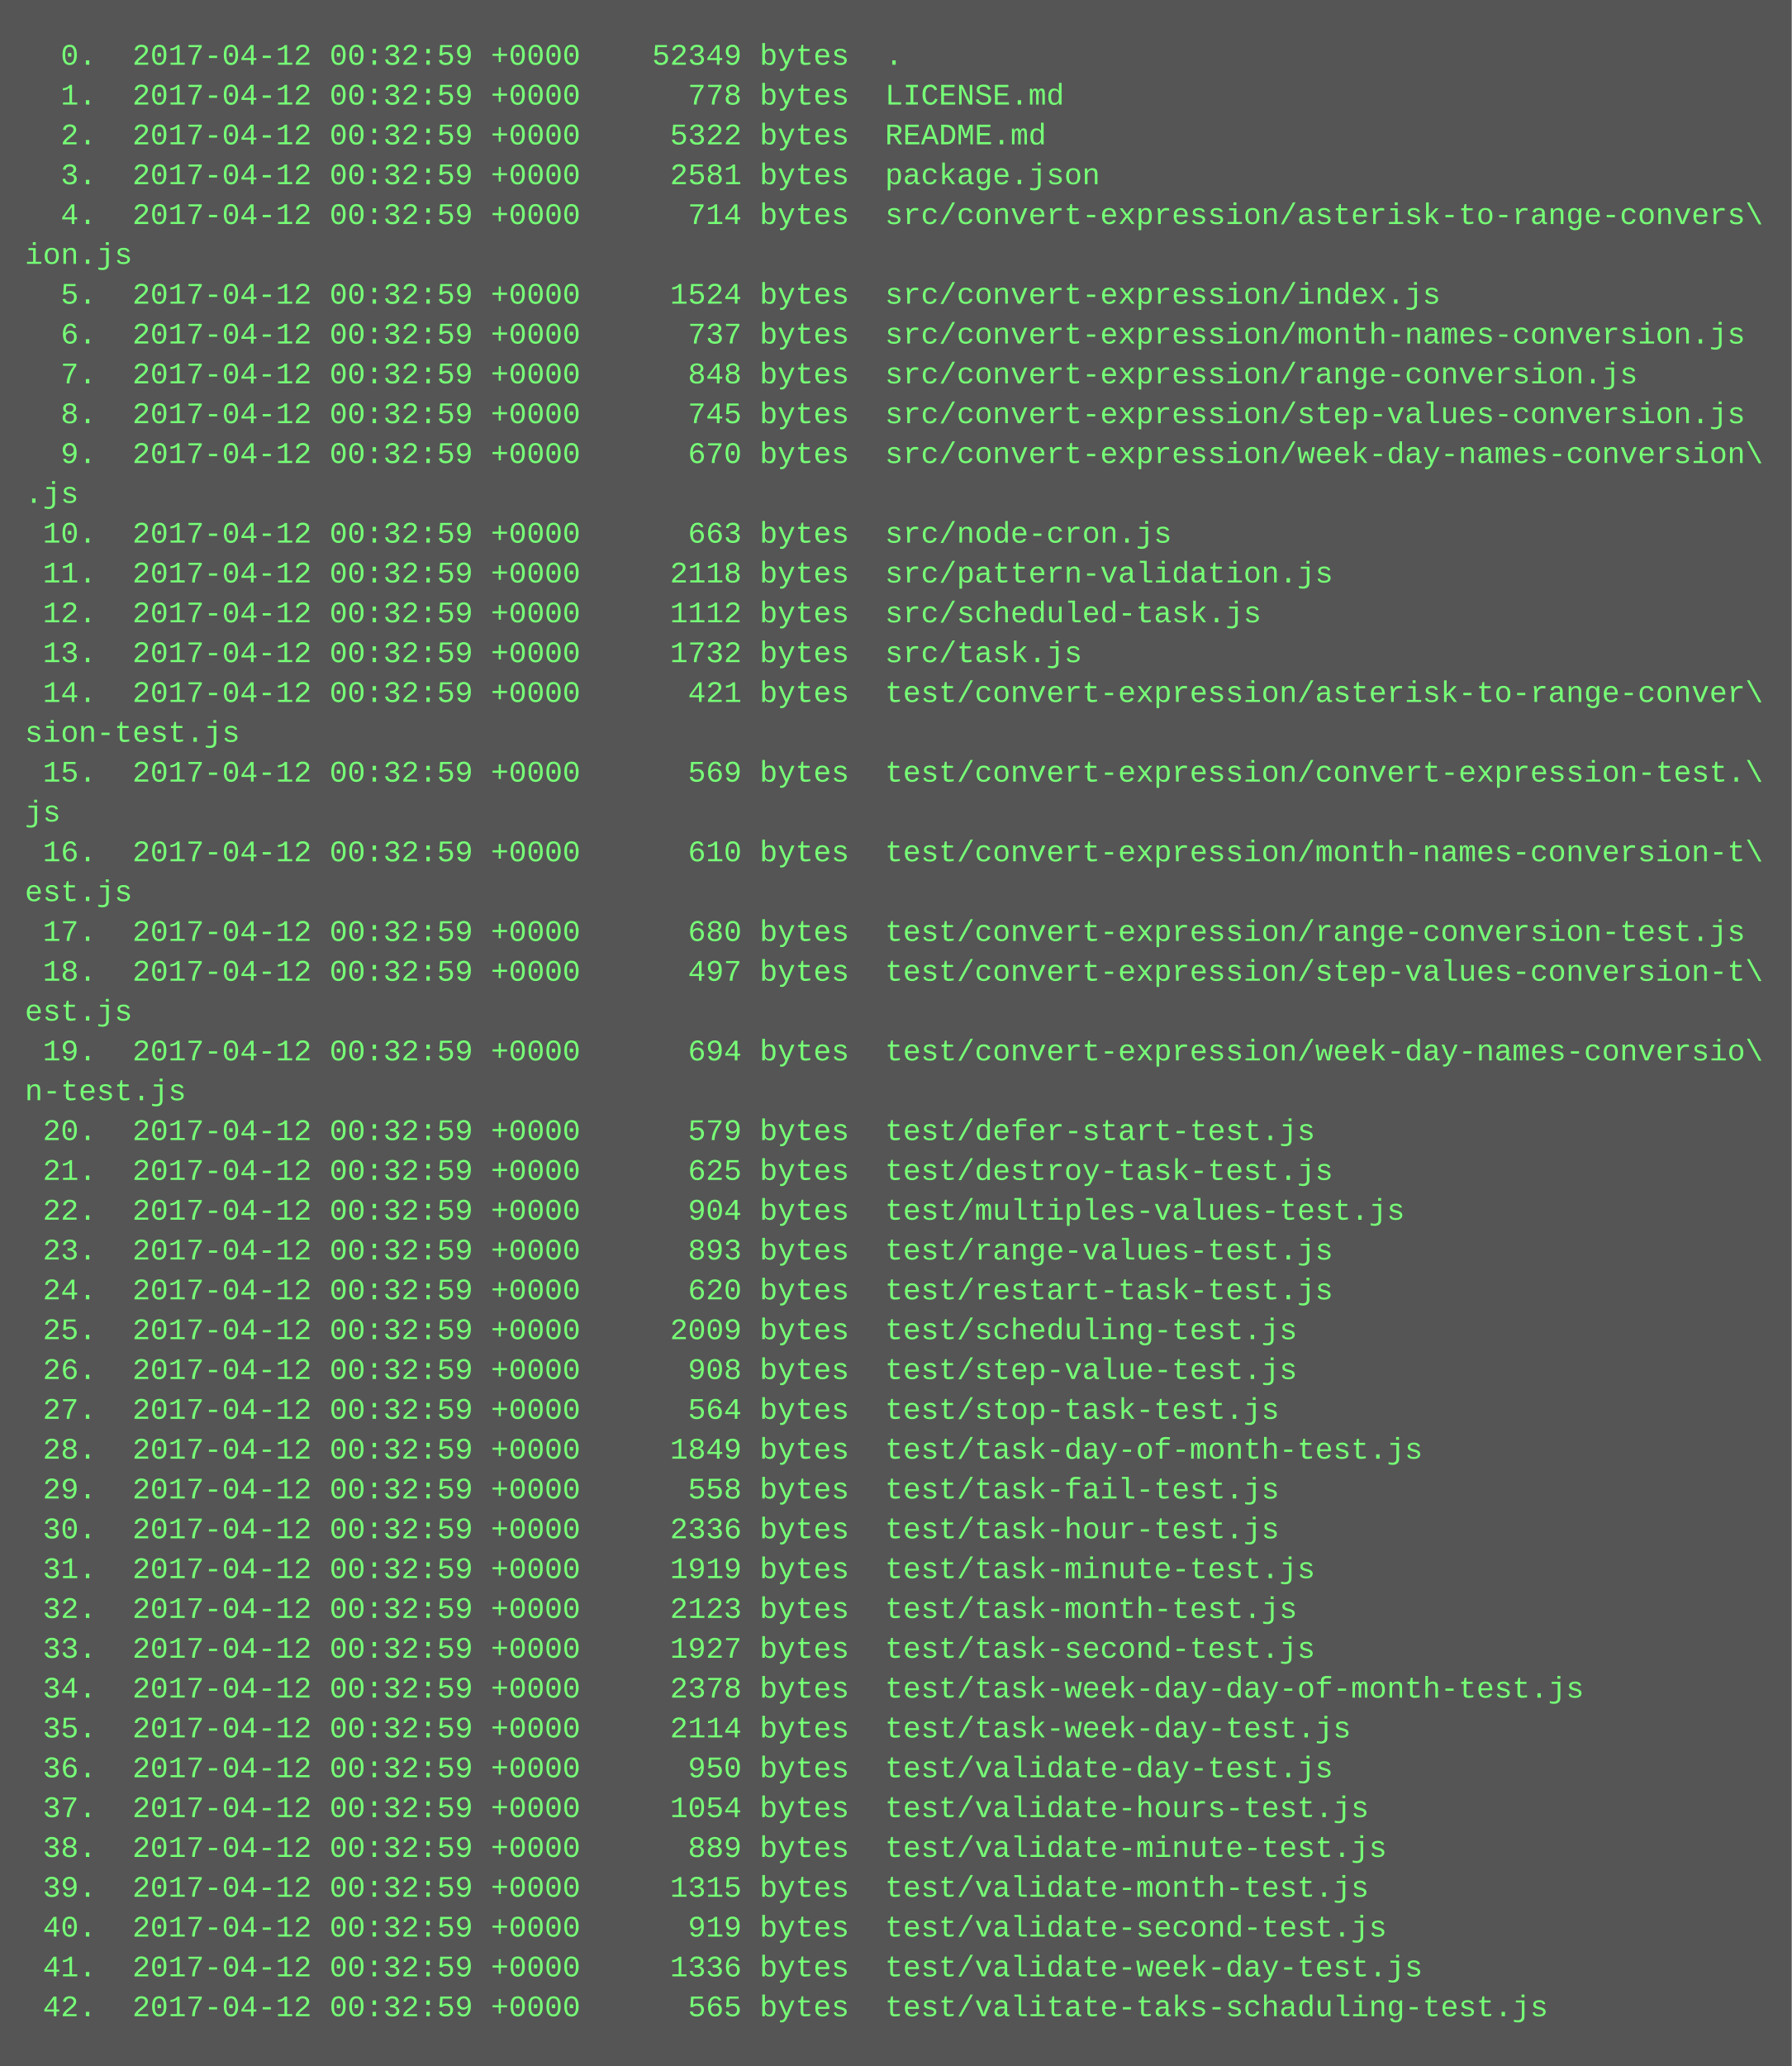
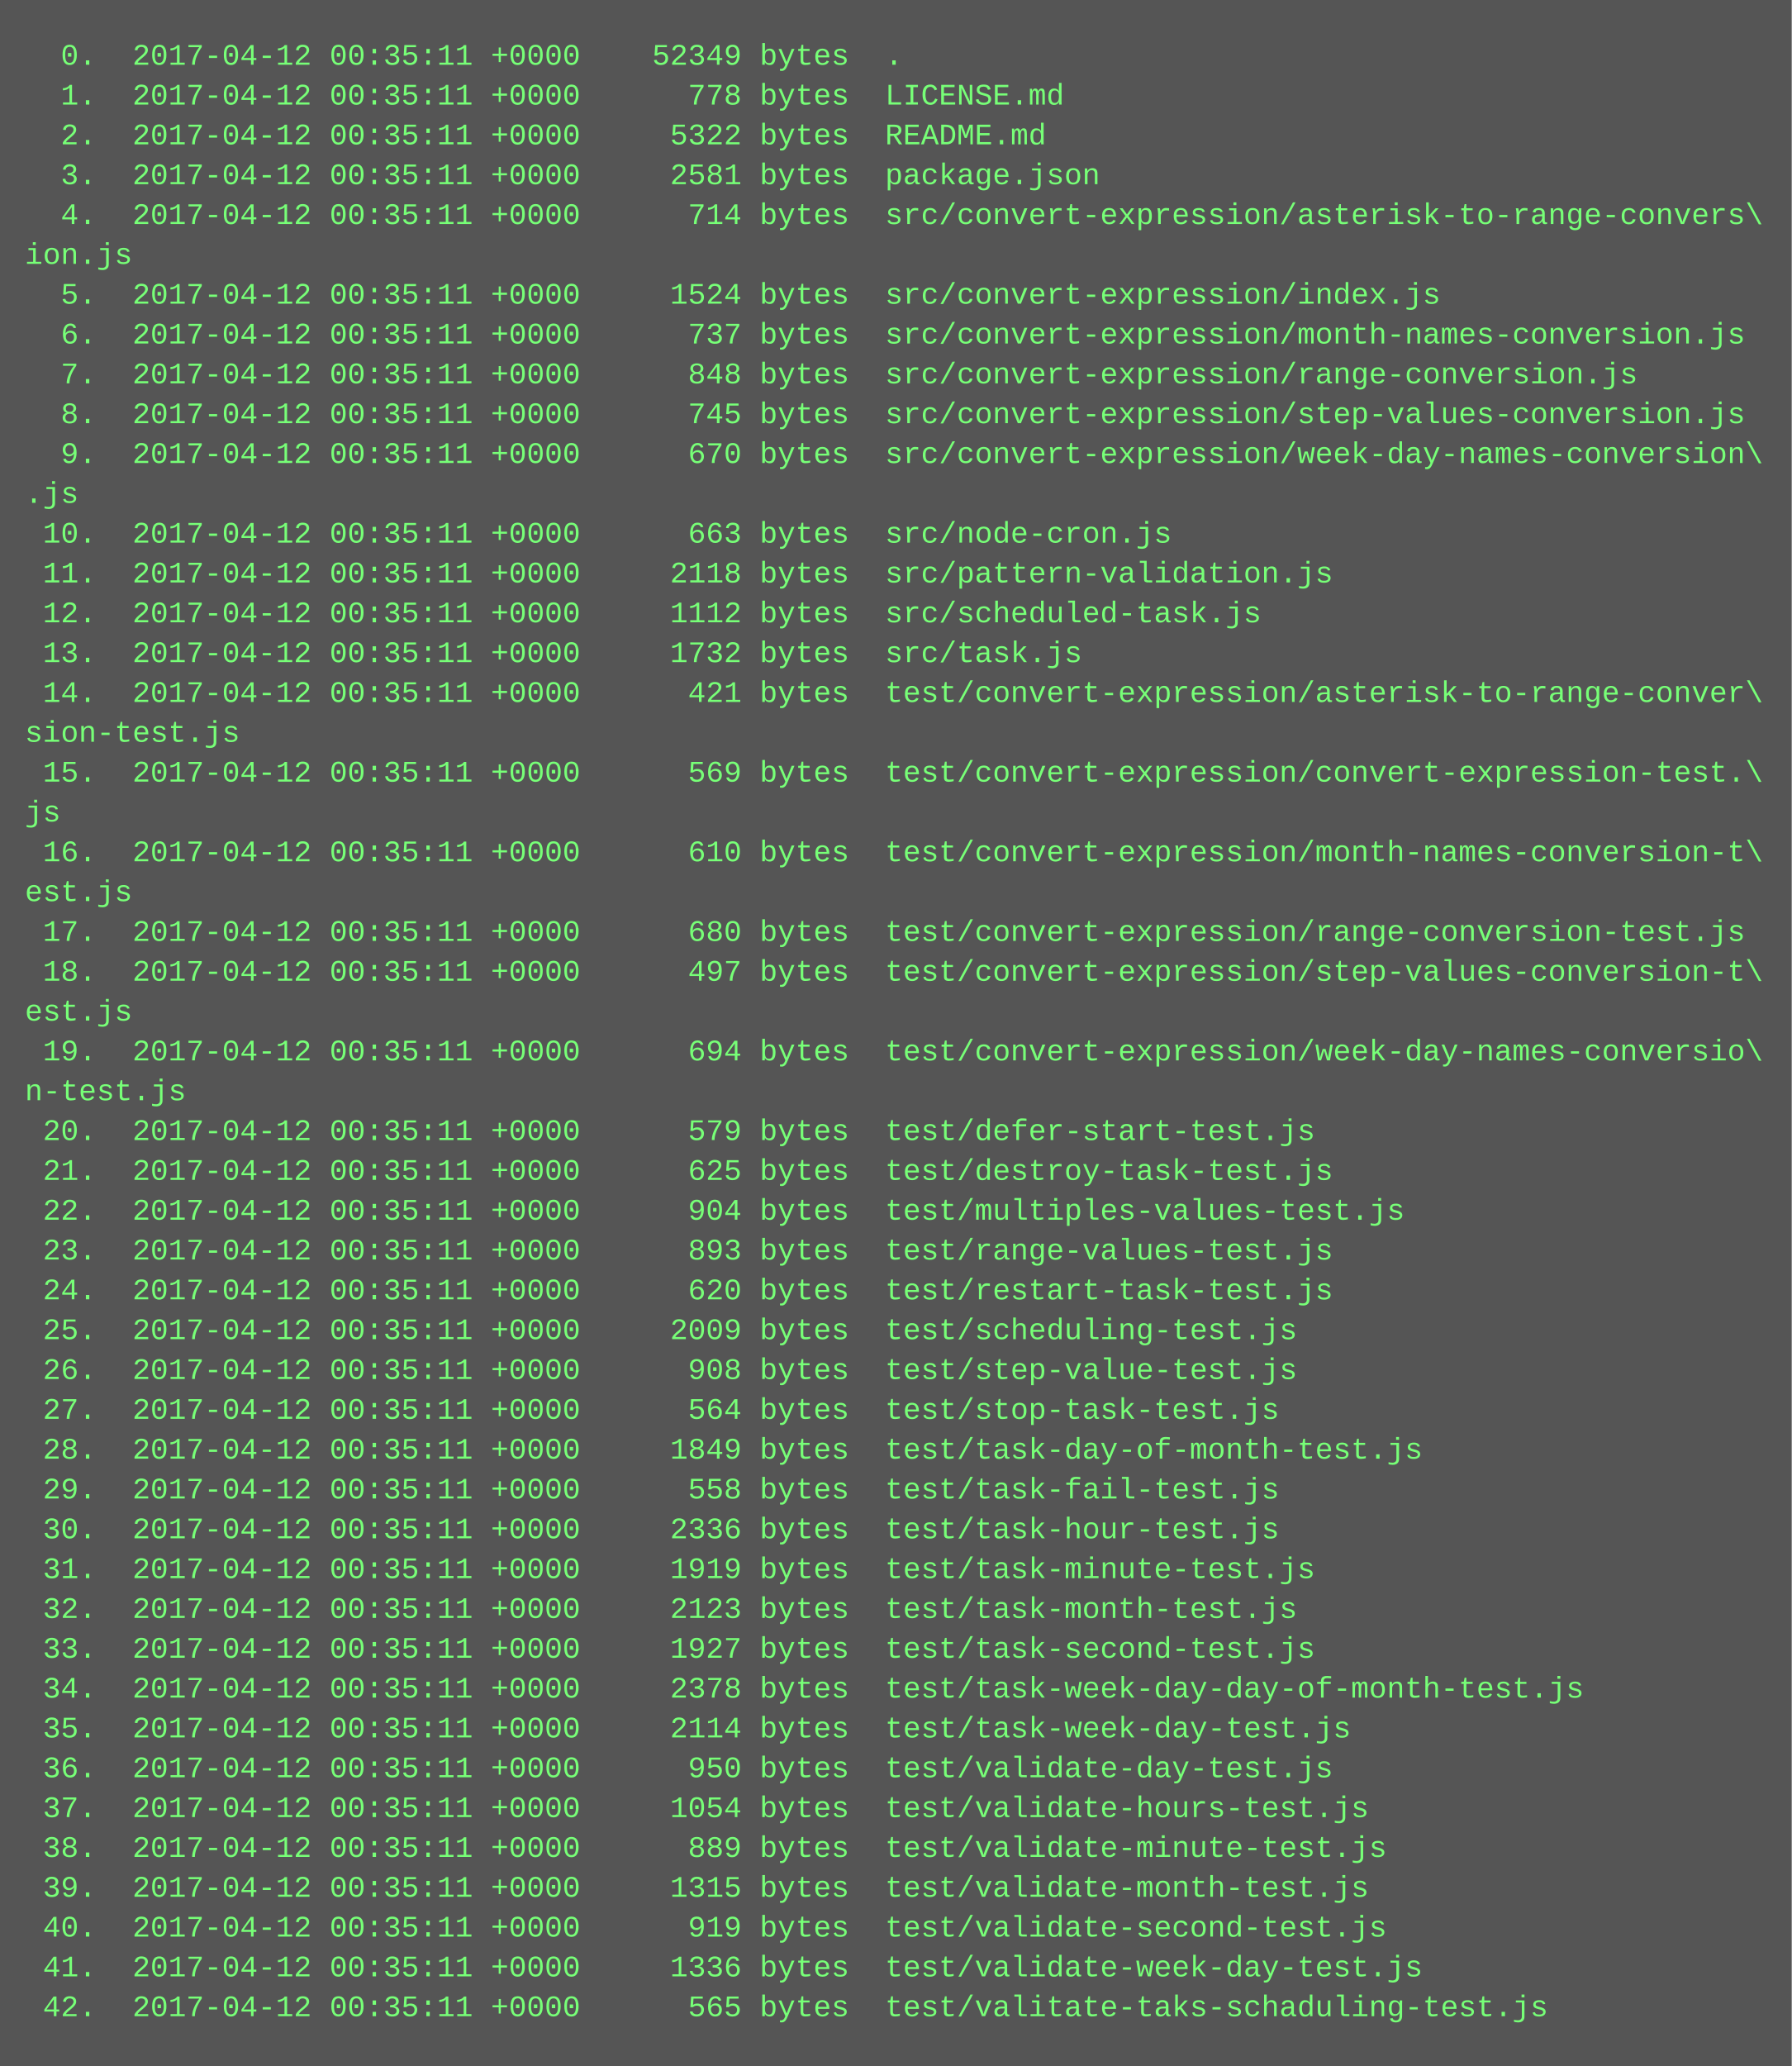
<svg xmlns="http://www.w3.org/2000/svg" height="830" width="720">
  <rect height="830" fill="#555" width="720" />
  <text fill="#7f7" font-family="Courier New" font-size="12" xml:space="preserve">
-     <tspan x="10" y="26">  0.  2017-04-12 00:32:59 +0000    52349 bytes  .</tspan>
-     <tspan x="10" y="42">  1.  2017-04-12 00:32:59 +0000      778 bytes  LICENSE.md</tspan>
-     <tspan x="10" y="58">  2.  2017-04-12 00:32:59 +0000     5322 bytes  README.md</tspan>
-     <tspan x="10" y="74">  3.  2017-04-12 00:32:59 +0000     2581 bytes  package.json</tspan>
-     <tspan x="10" y="90">  4.  2017-04-12 00:32:59 +0000      714 bytes  src/convert-expression/asterisk-to-range-convers\</tspan>
+     <tspan x="10" y="26">  0.  2017-04-12 00:35:11 +0000    52349 bytes  .</tspan>
+     <tspan x="10" y="42">  1.  2017-04-12 00:35:11 +0000      778 bytes  LICENSE.md</tspan>
+     <tspan x="10" y="58">  2.  2017-04-12 00:35:11 +0000     5322 bytes  README.md</tspan>
+     <tspan x="10" y="74">  3.  2017-04-12 00:35:11 +0000     2581 bytes  package.json</tspan>
+     <tspan x="10" y="90">  4.  2017-04-12 00:35:11 +0000      714 bytes  src/convert-expression/asterisk-to-range-convers\</tspan>
    <tspan x="10" y="106">ion.js</tspan>
-     <tspan x="10" y="122">  5.  2017-04-12 00:32:59 +0000     1524 bytes  src/convert-expression/index.js</tspan>
-     <tspan x="10" y="138">  6.  2017-04-12 00:32:59 +0000      737 bytes  src/convert-expression/month-names-conversion.js</tspan>
-     <tspan x="10" y="154">  7.  2017-04-12 00:32:59 +0000      848 bytes  src/convert-expression/range-conversion.js</tspan>
-     <tspan x="10" y="170">  8.  2017-04-12 00:32:59 +0000      745 bytes  src/convert-expression/step-values-conversion.js</tspan>
-     <tspan x="10" y="186">  9.  2017-04-12 00:32:59 +0000      670 bytes  src/convert-expression/week-day-names-conversion\</tspan>
+     <tspan x="10" y="122">  5.  2017-04-12 00:35:11 +0000     1524 bytes  src/convert-expression/index.js</tspan>
+     <tspan x="10" y="138">  6.  2017-04-12 00:35:11 +0000      737 bytes  src/convert-expression/month-names-conversion.js</tspan>
+     <tspan x="10" y="154">  7.  2017-04-12 00:35:11 +0000      848 bytes  src/convert-expression/range-conversion.js</tspan>
+     <tspan x="10" y="170">  8.  2017-04-12 00:35:11 +0000      745 bytes  src/convert-expression/step-values-conversion.js</tspan>
+     <tspan x="10" y="186">  9.  2017-04-12 00:35:11 +0000      670 bytes  src/convert-expression/week-day-names-conversion\</tspan>
    <tspan x="10" y="202">.js</tspan>
-     <tspan x="10" y="218"> 10.  2017-04-12 00:32:59 +0000      663 bytes  src/node-cron.js</tspan>
-     <tspan x="10" y="234"> 11.  2017-04-12 00:32:59 +0000     2118 bytes  src/pattern-validation.js</tspan>
-     <tspan x="10" y="250"> 12.  2017-04-12 00:32:59 +0000     1112 bytes  src/scheduled-task.js</tspan>
-     <tspan x="10" y="266"> 13.  2017-04-12 00:32:59 +0000     1732 bytes  src/task.js</tspan>
-     <tspan x="10" y="282"> 14.  2017-04-12 00:32:59 +0000      421 bytes  test/convert-expression/asterisk-to-range-conver\</tspan>
+     <tspan x="10" y="218"> 10.  2017-04-12 00:35:11 +0000      663 bytes  src/node-cron.js</tspan>
+     <tspan x="10" y="234"> 11.  2017-04-12 00:35:11 +0000     2118 bytes  src/pattern-validation.js</tspan>
+     <tspan x="10" y="250"> 12.  2017-04-12 00:35:11 +0000     1112 bytes  src/scheduled-task.js</tspan>
+     <tspan x="10" y="266"> 13.  2017-04-12 00:35:11 +0000     1732 bytes  src/task.js</tspan>
+     <tspan x="10" y="282"> 14.  2017-04-12 00:35:11 +0000      421 bytes  test/convert-expression/asterisk-to-range-conver\</tspan>
    <tspan x="10" y="298">sion-test.js</tspan>
-     <tspan x="10" y="314"> 15.  2017-04-12 00:32:59 +0000      569 bytes  test/convert-expression/convert-expression-test.\</tspan>
+     <tspan x="10" y="314"> 15.  2017-04-12 00:35:11 +0000      569 bytes  test/convert-expression/convert-expression-test.\</tspan>
    <tspan x="10" y="330">js</tspan>
-     <tspan x="10" y="346"> 16.  2017-04-12 00:32:59 +0000      610 bytes  test/convert-expression/month-names-conversion-t\</tspan>
+     <tspan x="10" y="346"> 16.  2017-04-12 00:35:11 +0000      610 bytes  test/convert-expression/month-names-conversion-t\</tspan>
    <tspan x="10" y="362">est.js</tspan>
-     <tspan x="10" y="378"> 17.  2017-04-12 00:32:59 +0000      680 bytes  test/convert-expression/range-conversion-test.js</tspan>
-     <tspan x="10" y="394"> 18.  2017-04-12 00:32:59 +0000      497 bytes  test/convert-expression/step-values-conversion-t\</tspan>
+     <tspan x="10" y="378"> 17.  2017-04-12 00:35:11 +0000      680 bytes  test/convert-expression/range-conversion-test.js</tspan>
+     <tspan x="10" y="394"> 18.  2017-04-12 00:35:11 +0000      497 bytes  test/convert-expression/step-values-conversion-t\</tspan>
    <tspan x="10" y="410">est.js</tspan>
-     <tspan x="10" y="426"> 19.  2017-04-12 00:32:59 +0000      694 bytes  test/convert-expression/week-day-names-conversio\</tspan>
+     <tspan x="10" y="426"> 19.  2017-04-12 00:35:11 +0000      694 bytes  test/convert-expression/week-day-names-conversio\</tspan>
    <tspan x="10" y="442">n-test.js</tspan>
-     <tspan x="10" y="458"> 20.  2017-04-12 00:32:59 +0000      579 bytes  test/defer-start-test.js</tspan>
-     <tspan x="10" y="474"> 21.  2017-04-12 00:32:59 +0000      625 bytes  test/destroy-task-test.js</tspan>
-     <tspan x="10" y="490"> 22.  2017-04-12 00:32:59 +0000      904 bytes  test/multiples-values-test.js</tspan>
-     <tspan x="10" y="506"> 23.  2017-04-12 00:32:59 +0000      893 bytes  test/range-values-test.js</tspan>
-     <tspan x="10" y="522"> 24.  2017-04-12 00:32:59 +0000      620 bytes  test/restart-task-test.js</tspan>
-     <tspan x="10" y="538"> 25.  2017-04-12 00:32:59 +0000     2009 bytes  test/scheduling-test.js</tspan>
-     <tspan x="10" y="554"> 26.  2017-04-12 00:32:59 +0000      908 bytes  test/step-value-test.js</tspan>
-     <tspan x="10" y="570"> 27.  2017-04-12 00:32:59 +0000      564 bytes  test/stop-task-test.js</tspan>
-     <tspan x="10" y="586"> 28.  2017-04-12 00:32:59 +0000     1849 bytes  test/task-day-of-month-test.js</tspan>
-     <tspan x="10" y="602"> 29.  2017-04-12 00:32:59 +0000      558 bytes  test/task-fail-test.js</tspan>
-     <tspan x="10" y="618"> 30.  2017-04-12 00:32:59 +0000     2336 bytes  test/task-hour-test.js</tspan>
-     <tspan x="10" y="634"> 31.  2017-04-12 00:32:59 +0000     1919 bytes  test/task-minute-test.js</tspan>
-     <tspan x="10" y="650"> 32.  2017-04-12 00:32:59 +0000     2123 bytes  test/task-month-test.js</tspan>
-     <tspan x="10" y="666"> 33.  2017-04-12 00:32:59 +0000     1927 bytes  test/task-second-test.js</tspan>
-     <tspan x="10" y="682"> 34.  2017-04-12 00:32:59 +0000     2378 bytes  test/task-week-day-day-of-month-test.js</tspan>
-     <tspan x="10" y="698"> 35.  2017-04-12 00:32:59 +0000     2114 bytes  test/task-week-day-test.js</tspan>
-     <tspan x="10" y="714"> 36.  2017-04-12 00:32:59 +0000      950 bytes  test/validate-day-test.js</tspan>
-     <tspan x="10" y="730"> 37.  2017-04-12 00:32:59 +0000     1054 bytes  test/validate-hours-test.js</tspan>
-     <tspan x="10" y="746"> 38.  2017-04-12 00:32:59 +0000      889 bytes  test/validate-minute-test.js</tspan>
-     <tspan x="10" y="762"> 39.  2017-04-12 00:32:59 +0000     1315 bytes  test/validate-month-test.js</tspan>
-     <tspan x="10" y="778"> 40.  2017-04-12 00:32:59 +0000      919 bytes  test/validate-second-test.js</tspan>
-     <tspan x="10" y="794"> 41.  2017-04-12 00:32:59 +0000     1336 bytes  test/validate-week-day-test.js</tspan>
-     <tspan x="10" y="810"> 42.  2017-04-12 00:32:59 +0000      565 bytes  test/valitate-taks-schaduling-test.js</tspan>
+     <tspan x="10" y="458"> 20.  2017-04-12 00:35:11 +0000      579 bytes  test/defer-start-test.js</tspan>
+     <tspan x="10" y="474"> 21.  2017-04-12 00:35:11 +0000      625 bytes  test/destroy-task-test.js</tspan>
+     <tspan x="10" y="490"> 22.  2017-04-12 00:35:11 +0000      904 bytes  test/multiples-values-test.js</tspan>
+     <tspan x="10" y="506"> 23.  2017-04-12 00:35:11 +0000      893 bytes  test/range-values-test.js</tspan>
+     <tspan x="10" y="522"> 24.  2017-04-12 00:35:11 +0000      620 bytes  test/restart-task-test.js</tspan>
+     <tspan x="10" y="538"> 25.  2017-04-12 00:35:11 +0000     2009 bytes  test/scheduling-test.js</tspan>
+     <tspan x="10" y="554"> 26.  2017-04-12 00:35:11 +0000      908 bytes  test/step-value-test.js</tspan>
+     <tspan x="10" y="570"> 27.  2017-04-12 00:35:11 +0000      564 bytes  test/stop-task-test.js</tspan>
+     <tspan x="10" y="586"> 28.  2017-04-12 00:35:11 +0000     1849 bytes  test/task-day-of-month-test.js</tspan>
+     <tspan x="10" y="602"> 29.  2017-04-12 00:35:11 +0000      558 bytes  test/task-fail-test.js</tspan>
+     <tspan x="10" y="618"> 30.  2017-04-12 00:35:11 +0000     2336 bytes  test/task-hour-test.js</tspan>
+     <tspan x="10" y="634"> 31.  2017-04-12 00:35:11 +0000     1919 bytes  test/task-minute-test.js</tspan>
+     <tspan x="10" y="650"> 32.  2017-04-12 00:35:11 +0000     2123 bytes  test/task-month-test.js</tspan>
+     <tspan x="10" y="666"> 33.  2017-04-12 00:35:11 +0000     1927 bytes  test/task-second-test.js</tspan>
+     <tspan x="10" y="682"> 34.  2017-04-12 00:35:11 +0000     2378 bytes  test/task-week-day-day-of-month-test.js</tspan>
+     <tspan x="10" y="698"> 35.  2017-04-12 00:35:11 +0000     2114 bytes  test/task-week-day-test.js</tspan>
+     <tspan x="10" y="714"> 36.  2017-04-12 00:35:11 +0000      950 bytes  test/validate-day-test.js</tspan>
+     <tspan x="10" y="730"> 37.  2017-04-12 00:35:11 +0000     1054 bytes  test/validate-hours-test.js</tspan>
+     <tspan x="10" y="746"> 38.  2017-04-12 00:35:11 +0000      889 bytes  test/validate-minute-test.js</tspan>
+     <tspan x="10" y="762"> 39.  2017-04-12 00:35:11 +0000     1315 bytes  test/validate-month-test.js</tspan>
+     <tspan x="10" y="778"> 40.  2017-04-12 00:35:11 +0000      919 bytes  test/validate-second-test.js</tspan>
+     <tspan x="10" y="794"> 41.  2017-04-12 00:35:11 +0000     1336 bytes  test/validate-week-day-test.js</tspan>
+     <tspan x="10" y="810"> 42.  2017-04-12 00:35:11 +0000      565 bytes  test/valitate-taks-schaduling-test.js</tspan>
  </text>
</svg>
